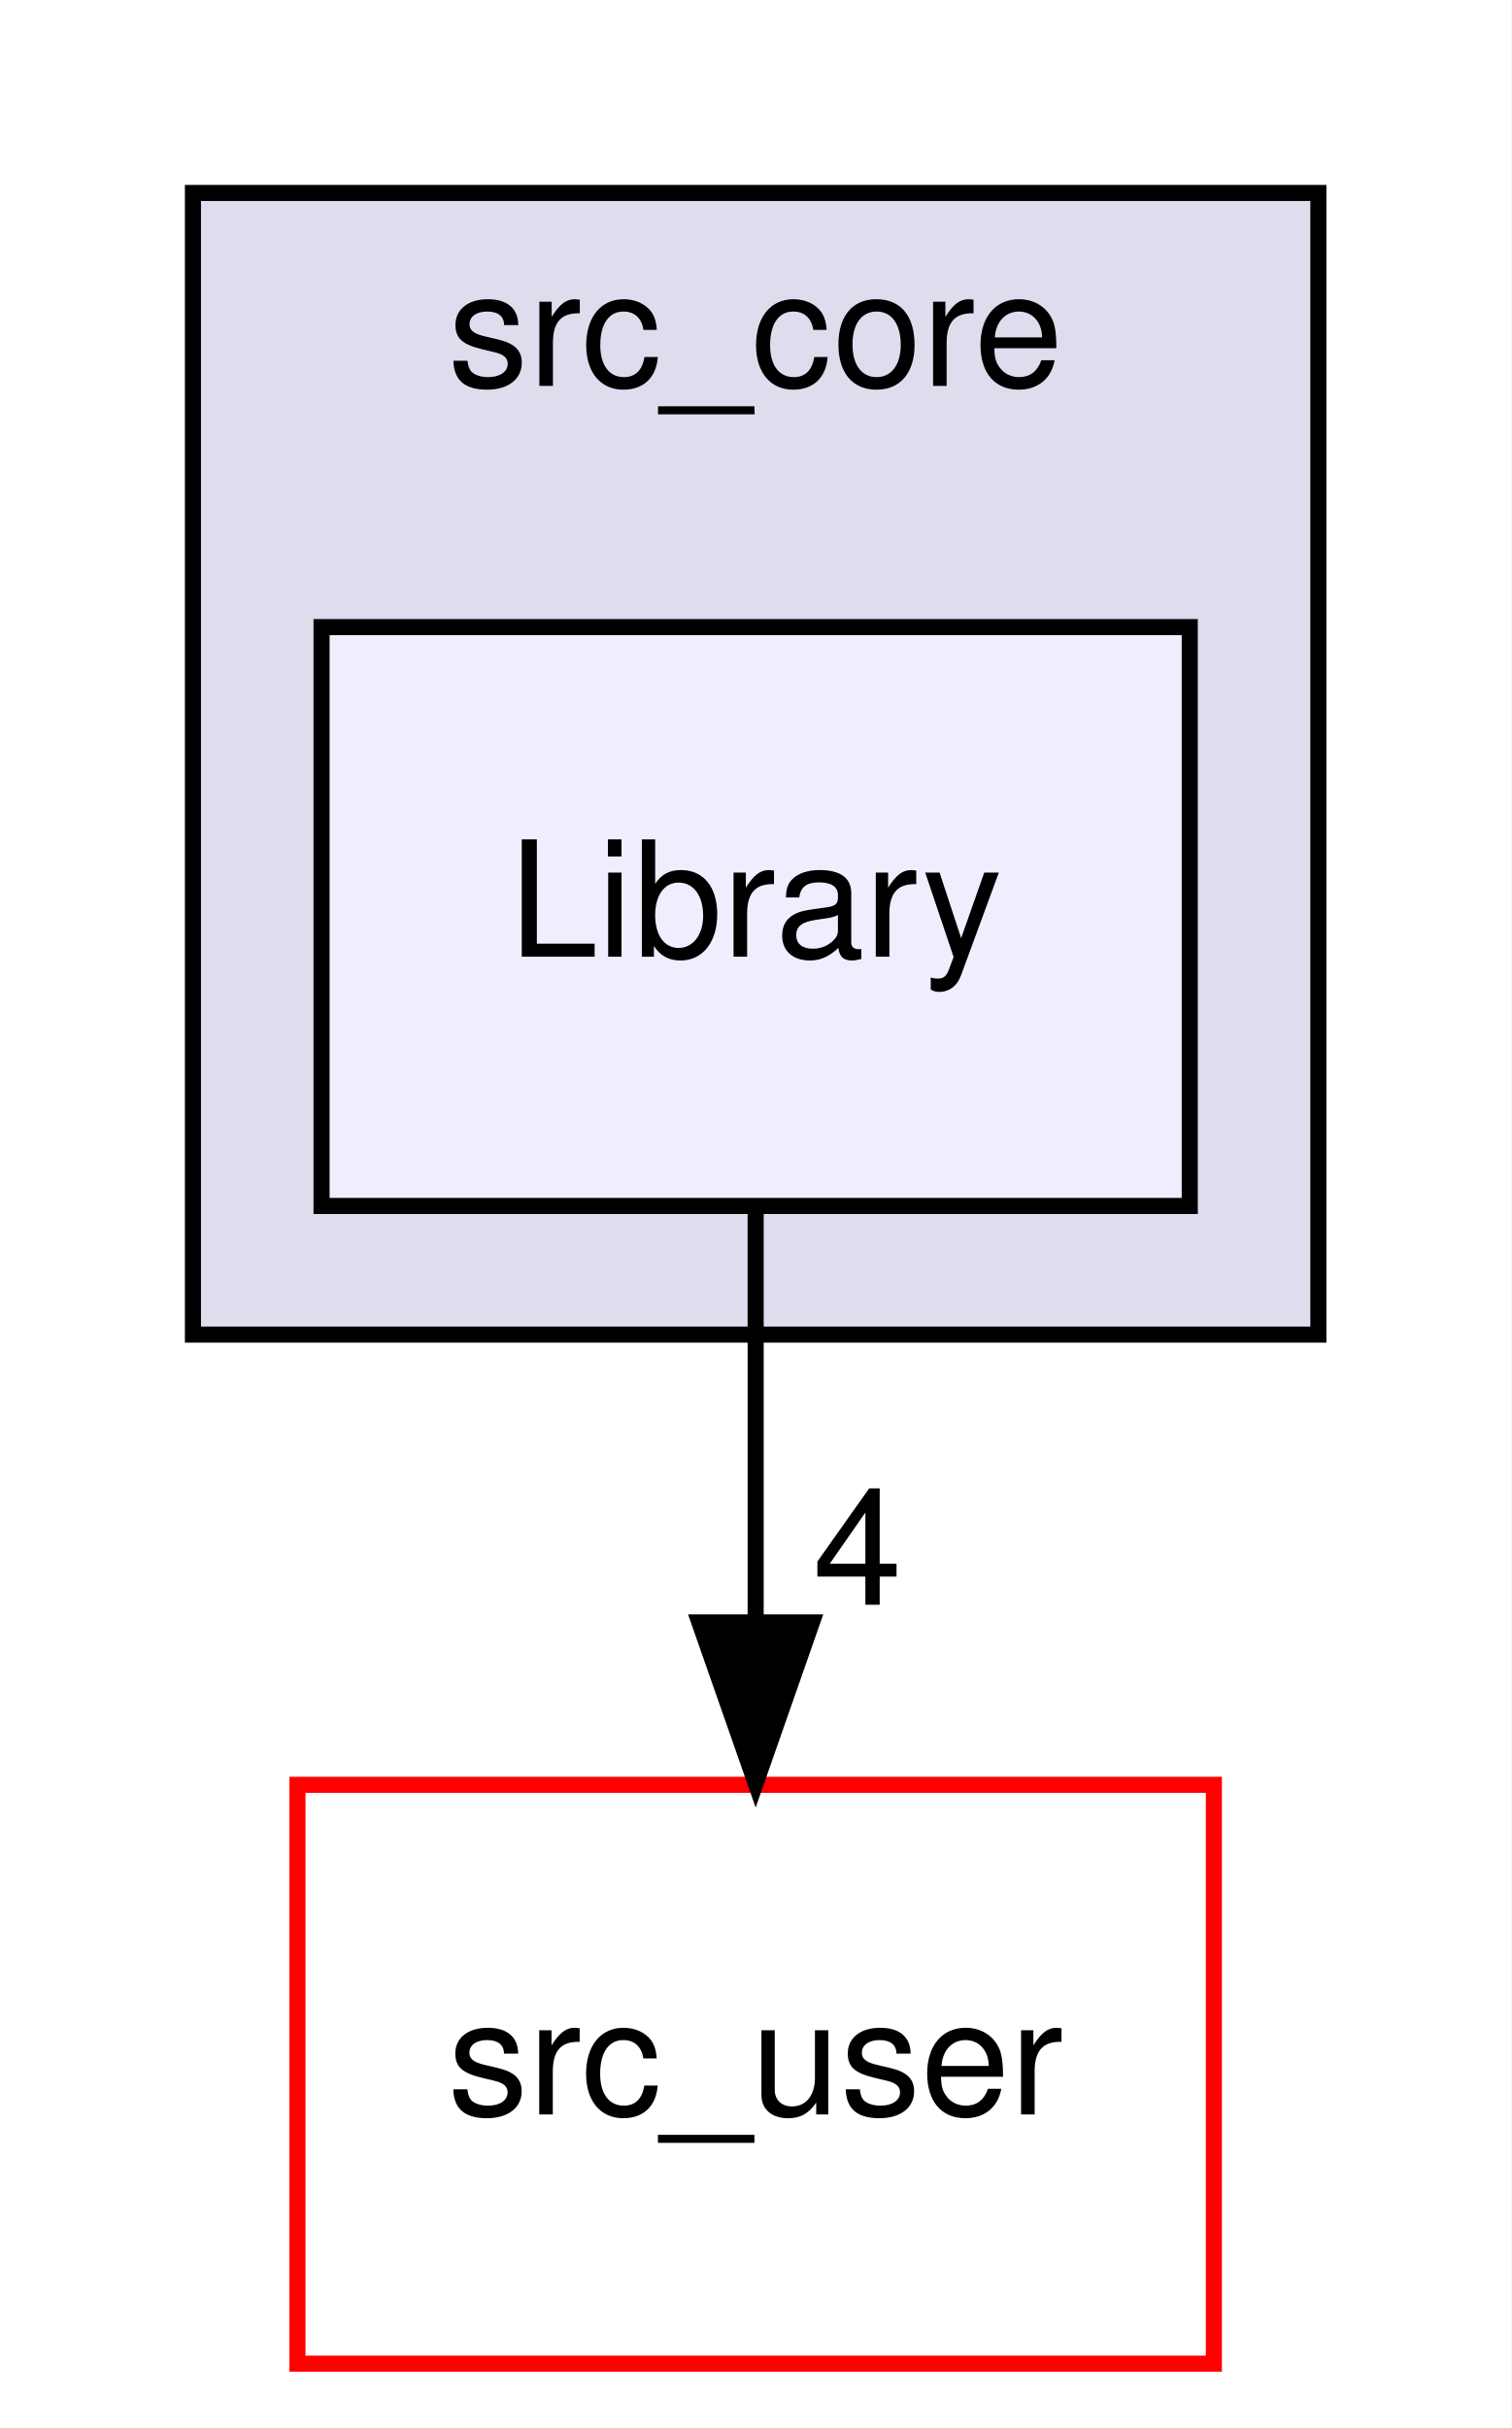
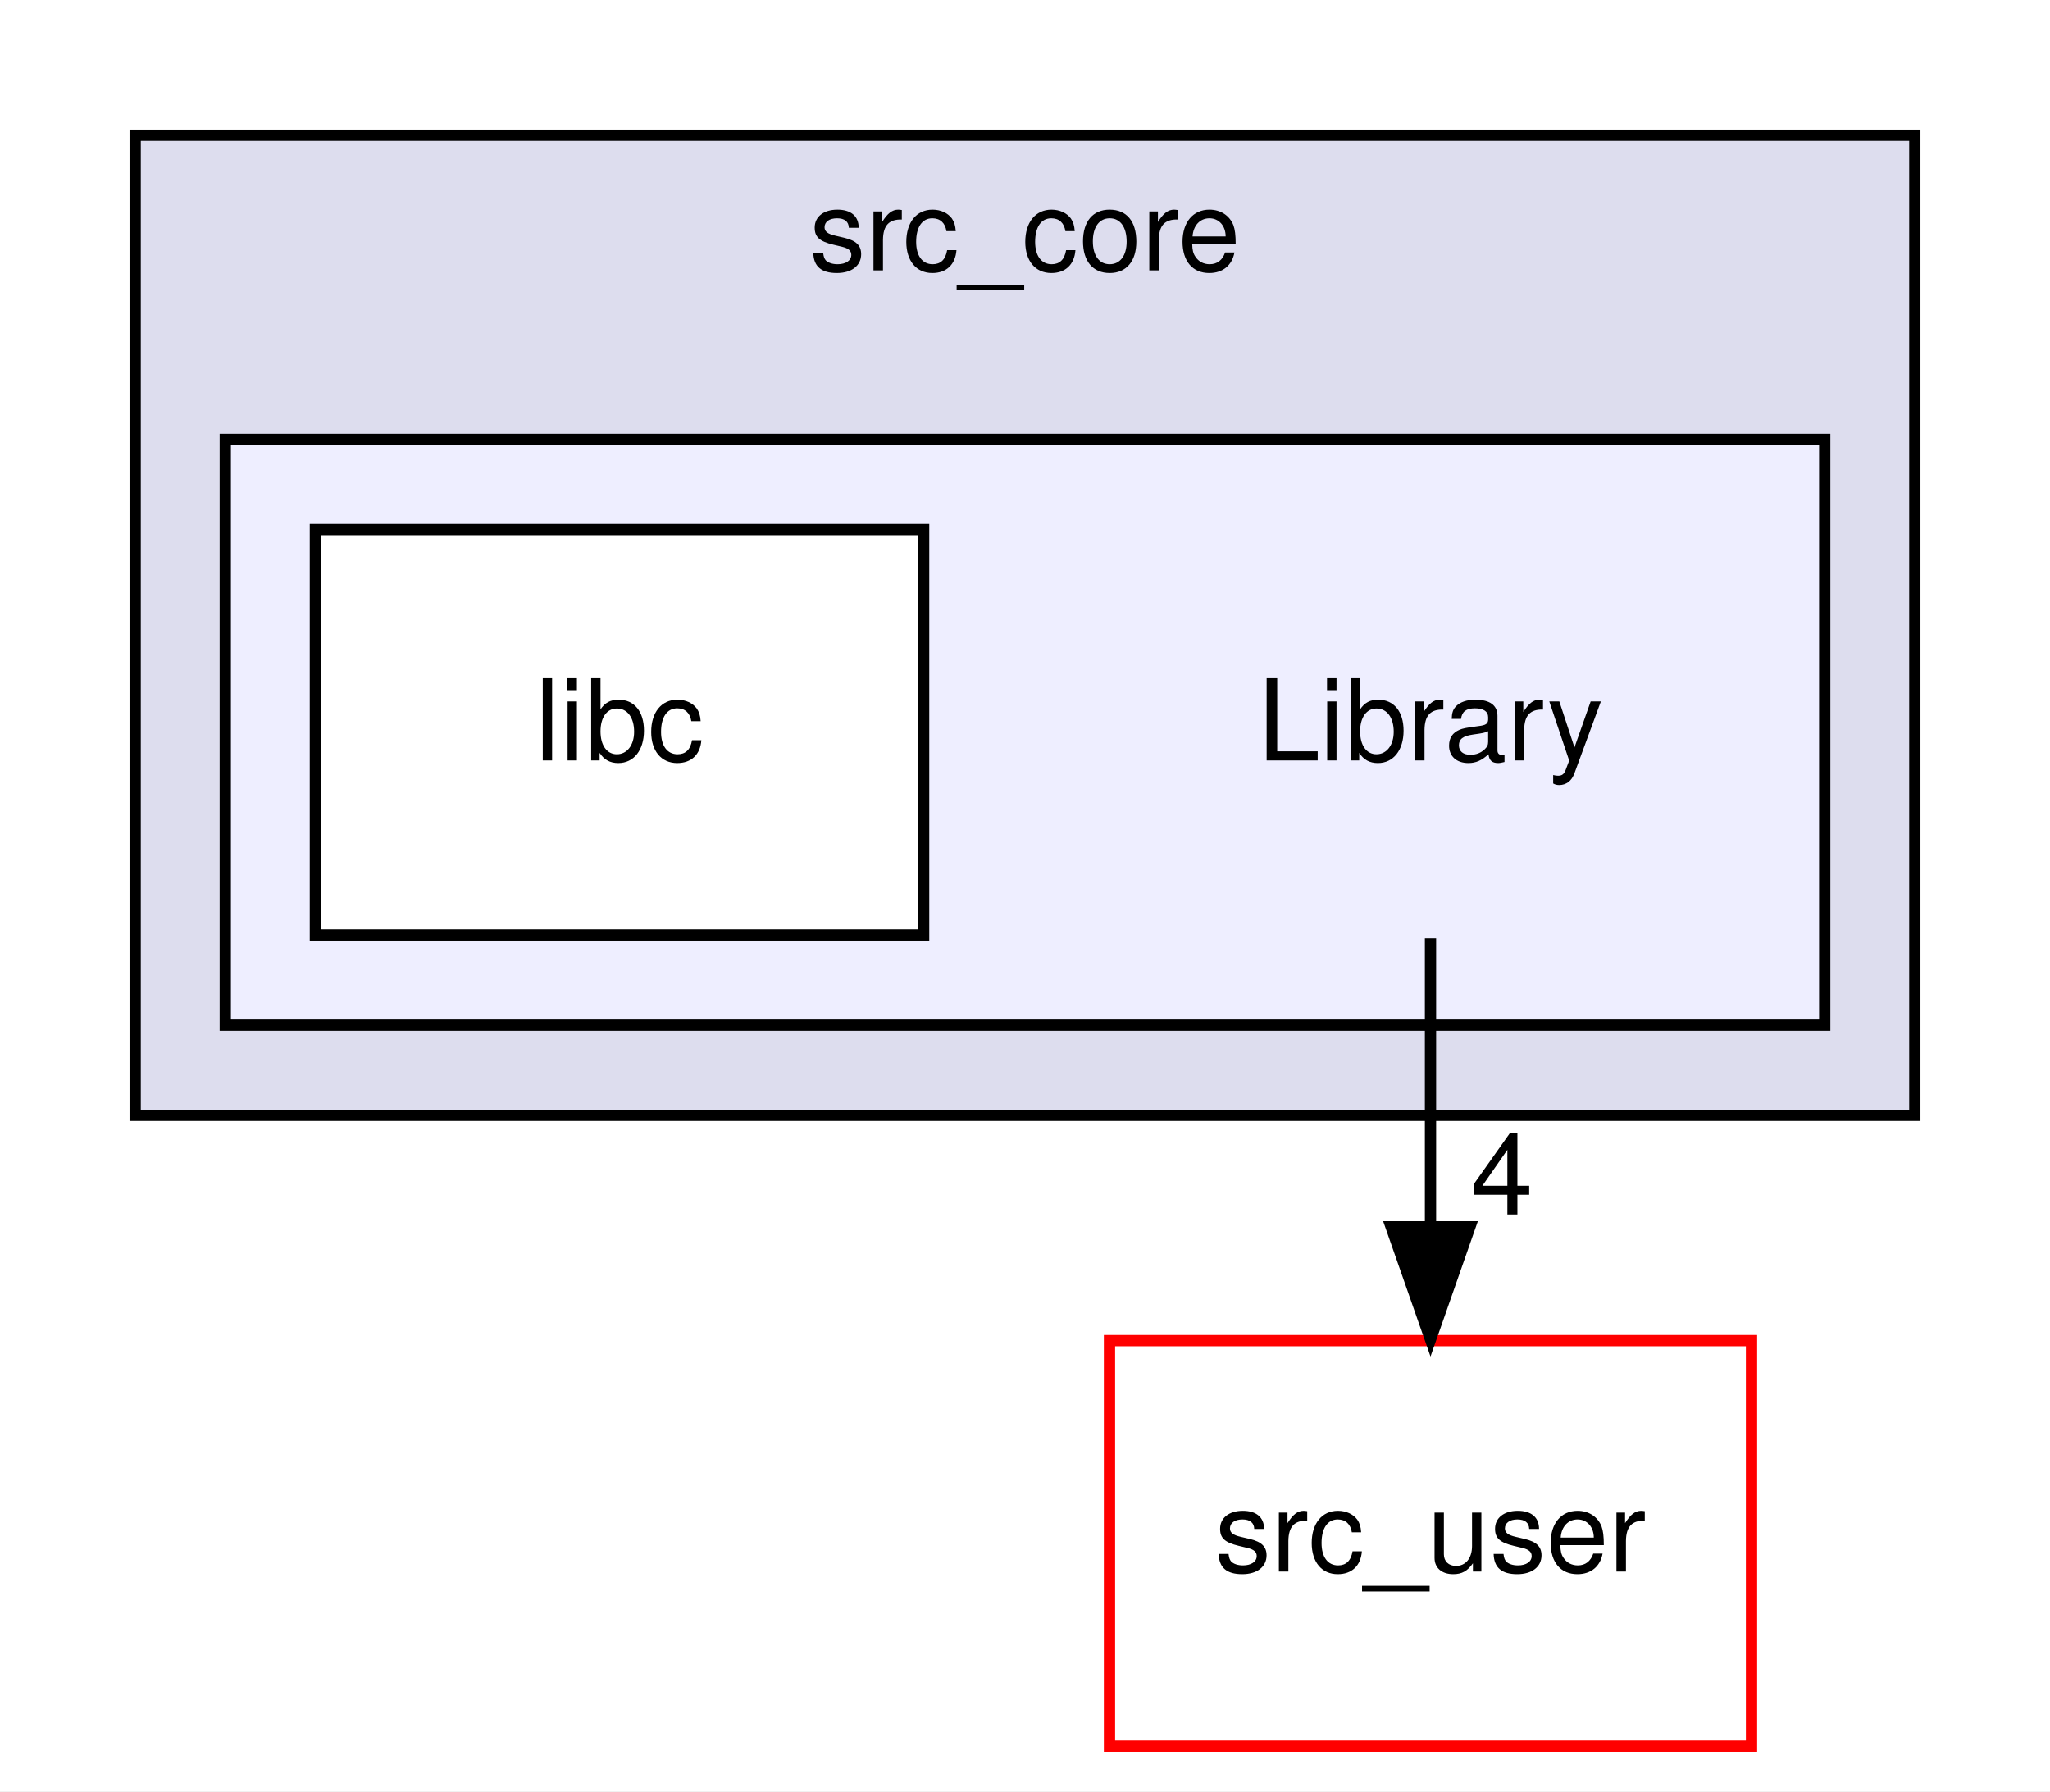
- <svg xmlns="http://www.w3.org/2000/svg" xmlns:xlink="http://www.w3.org/1999/xlink" width="94pt" height="151pt" viewBox="0.00 0.00 94.00 151.00">
-   <g id="graph0" class="graph" transform="scale(1 1) rotate(0) translate(4 147)">
-     <polygon fill="white" stroke="transparent" points="-4,4 -4,-147 90,-147 90,4 -4,4" />
+ <svg xmlns="http://www.w3.org/2000/svg" xmlns:xlink="http://www.w3.org/1999/xlink" width="182pt" height="159pt" viewBox="0.00 0.00 182.00 159.00">
+   <g id="graph0" class="graph" transform="scale(1 1) rotate(0) translate(4 155)">
+     <polygon fill="white" stroke="transparent" points="-4,4 -4,-155 178,-155 178,4 -4,4" />
    <g id="clust1" class="cluster">
      <g id="a_clust1">
        <a xlink:href="dir_be63cfd930404a85b97e9333ec04cd9e.html" target="_top" xlink:title="src_core">
-           <polygon fill="#ddddee" stroke="black" points="8,-64 8,-135 78,-135 78,-64 8,-64" />
-           <text text-anchor="middle" x="43" y="-123" font-family="Helvetica,sans-Serif" font-size="10.00">src_core</text>
+           <polygon fill="#ddddee" stroke="black" points="8,-56 8,-143 166,-143 166,-56 8,-56" />
+           <text text-anchor="middle" x="87" y="-131" font-family="Helvetica,sans-Serif" font-size="10.00">src_core</text>
+         </a>
+       </g>
+     </g>
+     <g id="clust2" class="cluster">
+       <g id="a_clust2">
+         <a xlink:href="dir_6fb10adbb579565acd7b0fde9689e187.html" target="_top">
+           <polygon fill="#eeeeff" stroke="black" points="16,-64 16,-116 158,-116 158,-64 16,-64" />
        </a>
      </g>
    </g>
    <g id="node1" class="node">
-       <g id="a_node1">
-         <a xlink:href="dir_6fb10adbb579565acd7b0fde9689e187.html" target="_top" xlink:title="Library">
-           <polygon fill="#eeeeff" stroke="black" points="70,-108 16,-108 16,-72 70,-72 70,-108" />
-           <text text-anchor="middle" x="43" y="-87.5" font-family="Helvetica,sans-Serif" font-size="10.00">Library</text>
+       <text text-anchor="middle" x="123" y="-87.5" font-family="Helvetica,sans-Serif" font-size="10.00">Library</text>
+     </g>
+     <g id="node3" class="node">
+       <g id="a_node3">
+         <a xlink:href="dir_eee969b9b1fd07f6dd15d1b94d8d842d.html" target="_top" xlink:title="src_user">
+           <polygon fill="white" stroke="red" points="151.5,-36 94.5,-36 94.5,0 151.5,0 151.5,-36" />
+           <text text-anchor="middle" x="123" y="-15.5" font-family="Helvetica,sans-Serif" font-size="10.00">src_user</text>
+         </a>
+       </g>
+     </g>
+     <g id="edge1" class="edge">
+       <path fill="none" stroke="black" d="M123,-71.7C123,-63.98 123,-54.71 123,-46.11" />
+       <polygon fill="black" stroke="black" points="126.5,-46.1 123,-36.1 119.5,-46.1 126.5,-46.1" />
+       <g id="a_edge1-headlabel">
+         <a xlink:href="dir_000008_000010.html" target="_top" xlink:title="4">
+           <text text-anchor="middle" x="129.34" y="-47.2" font-family="Helvetica,sans-Serif" font-size="10.00">4</text>
        </a>
      </g>
    </g>
    <g id="node2" class="node">
      <g id="a_node2">
-         <a xlink:href="dir_eee969b9b1fd07f6dd15d1b94d8d842d.html" target="_top" xlink:title="src_user">
-           <polygon fill="white" stroke="red" points="71.5,-36 14.5,-36 14.5,0 71.5,0 71.5,-36" />
-           <text text-anchor="middle" x="43" y="-15.5" font-family="Helvetica,sans-Serif" font-size="10.00">src_user</text>
-         </a>
-       </g>
-     </g>
-     <g id="edge1" class="edge">
-       <path fill="none" stroke="black" d="M43,-71.7C43,-63.98 43,-54.71 43,-46.11" />
-       <polygon fill="black" stroke="black" points="46.5,-46.1 43,-36.1 39.5,-46.1 46.5,-46.1" />
-       <g id="a_edge1-headlabel">
-         <a xlink:href="dir_000008_000009.html" target="_top" xlink:title="4">
-           <text text-anchor="middle" x="49.34" y="-47.2" font-family="Helvetica,sans-Serif" font-size="10.00">4</text>
+         <a xlink:href="dir_668e73d0700bc951cc9ec23421dbc33c.html" target="_top" xlink:title="libc">
+           <polygon fill="white" stroke="black" points="78,-108 24,-108 24,-72 78,-72 78,-108" />
+           <text text-anchor="middle" x="51" y="-87.5" font-family="Helvetica,sans-Serif" font-size="10.00">libc</text>
        </a>
      </g>
    </g>
  </g>
</svg>
